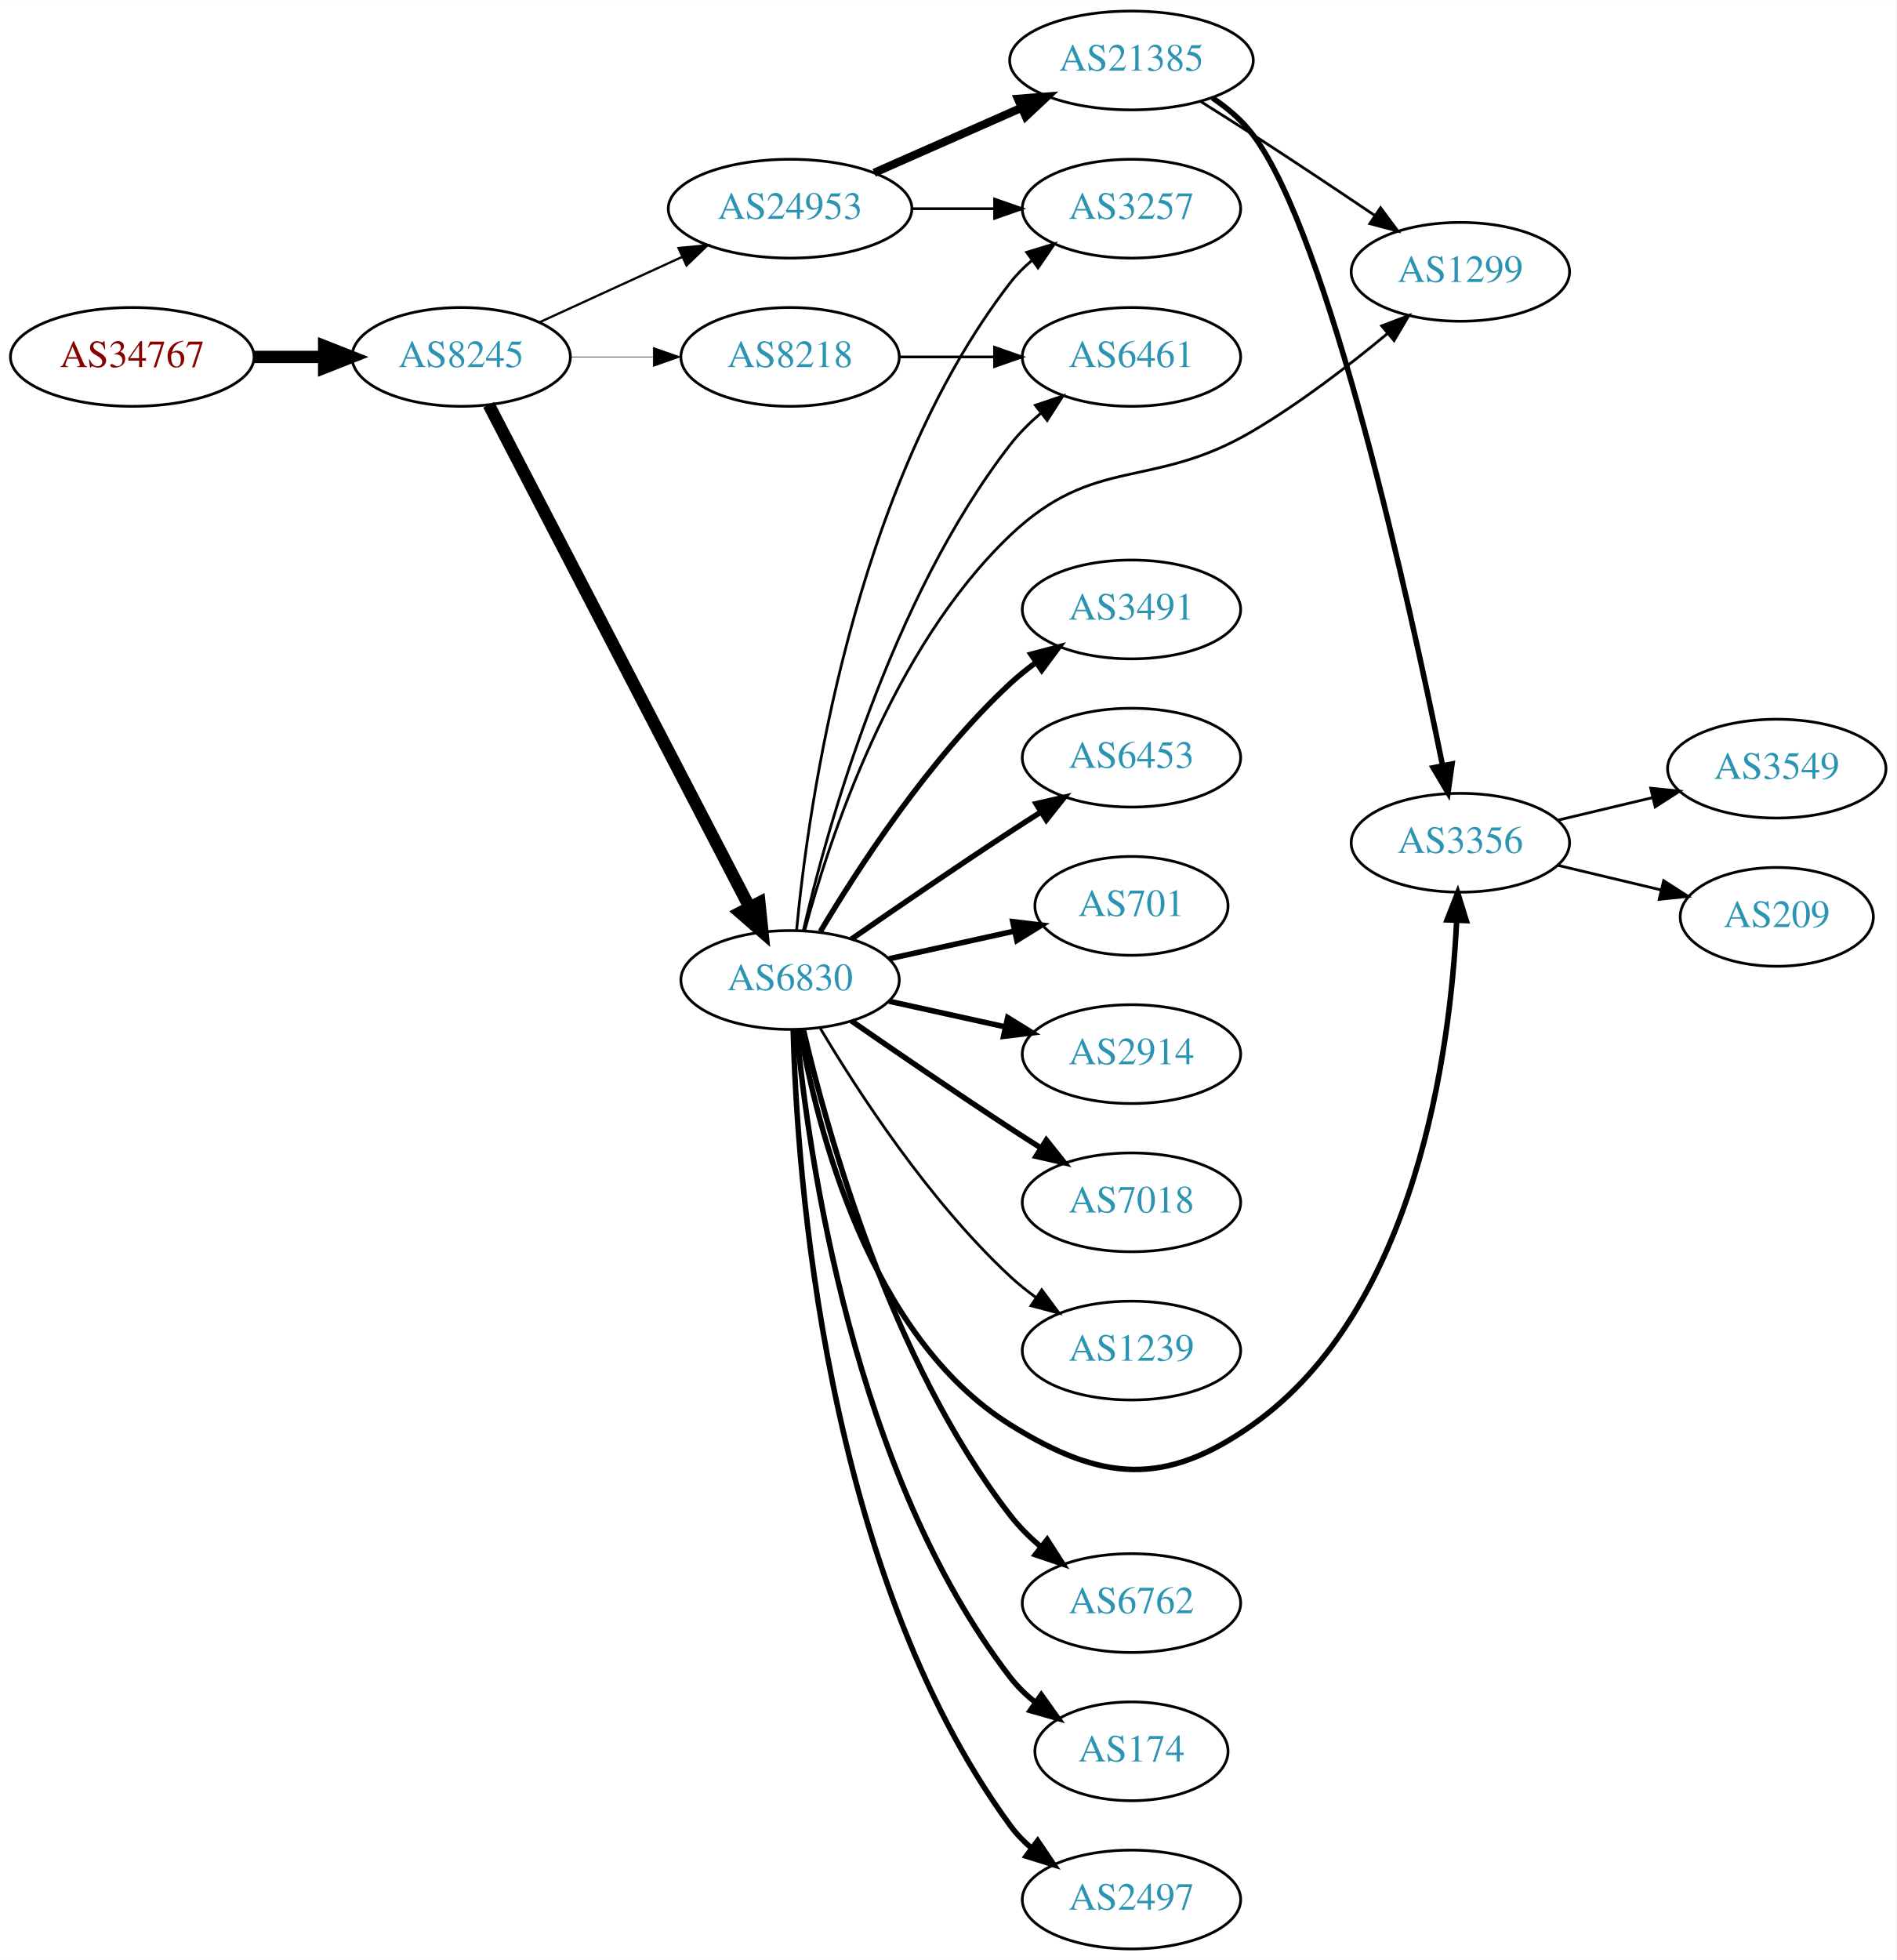
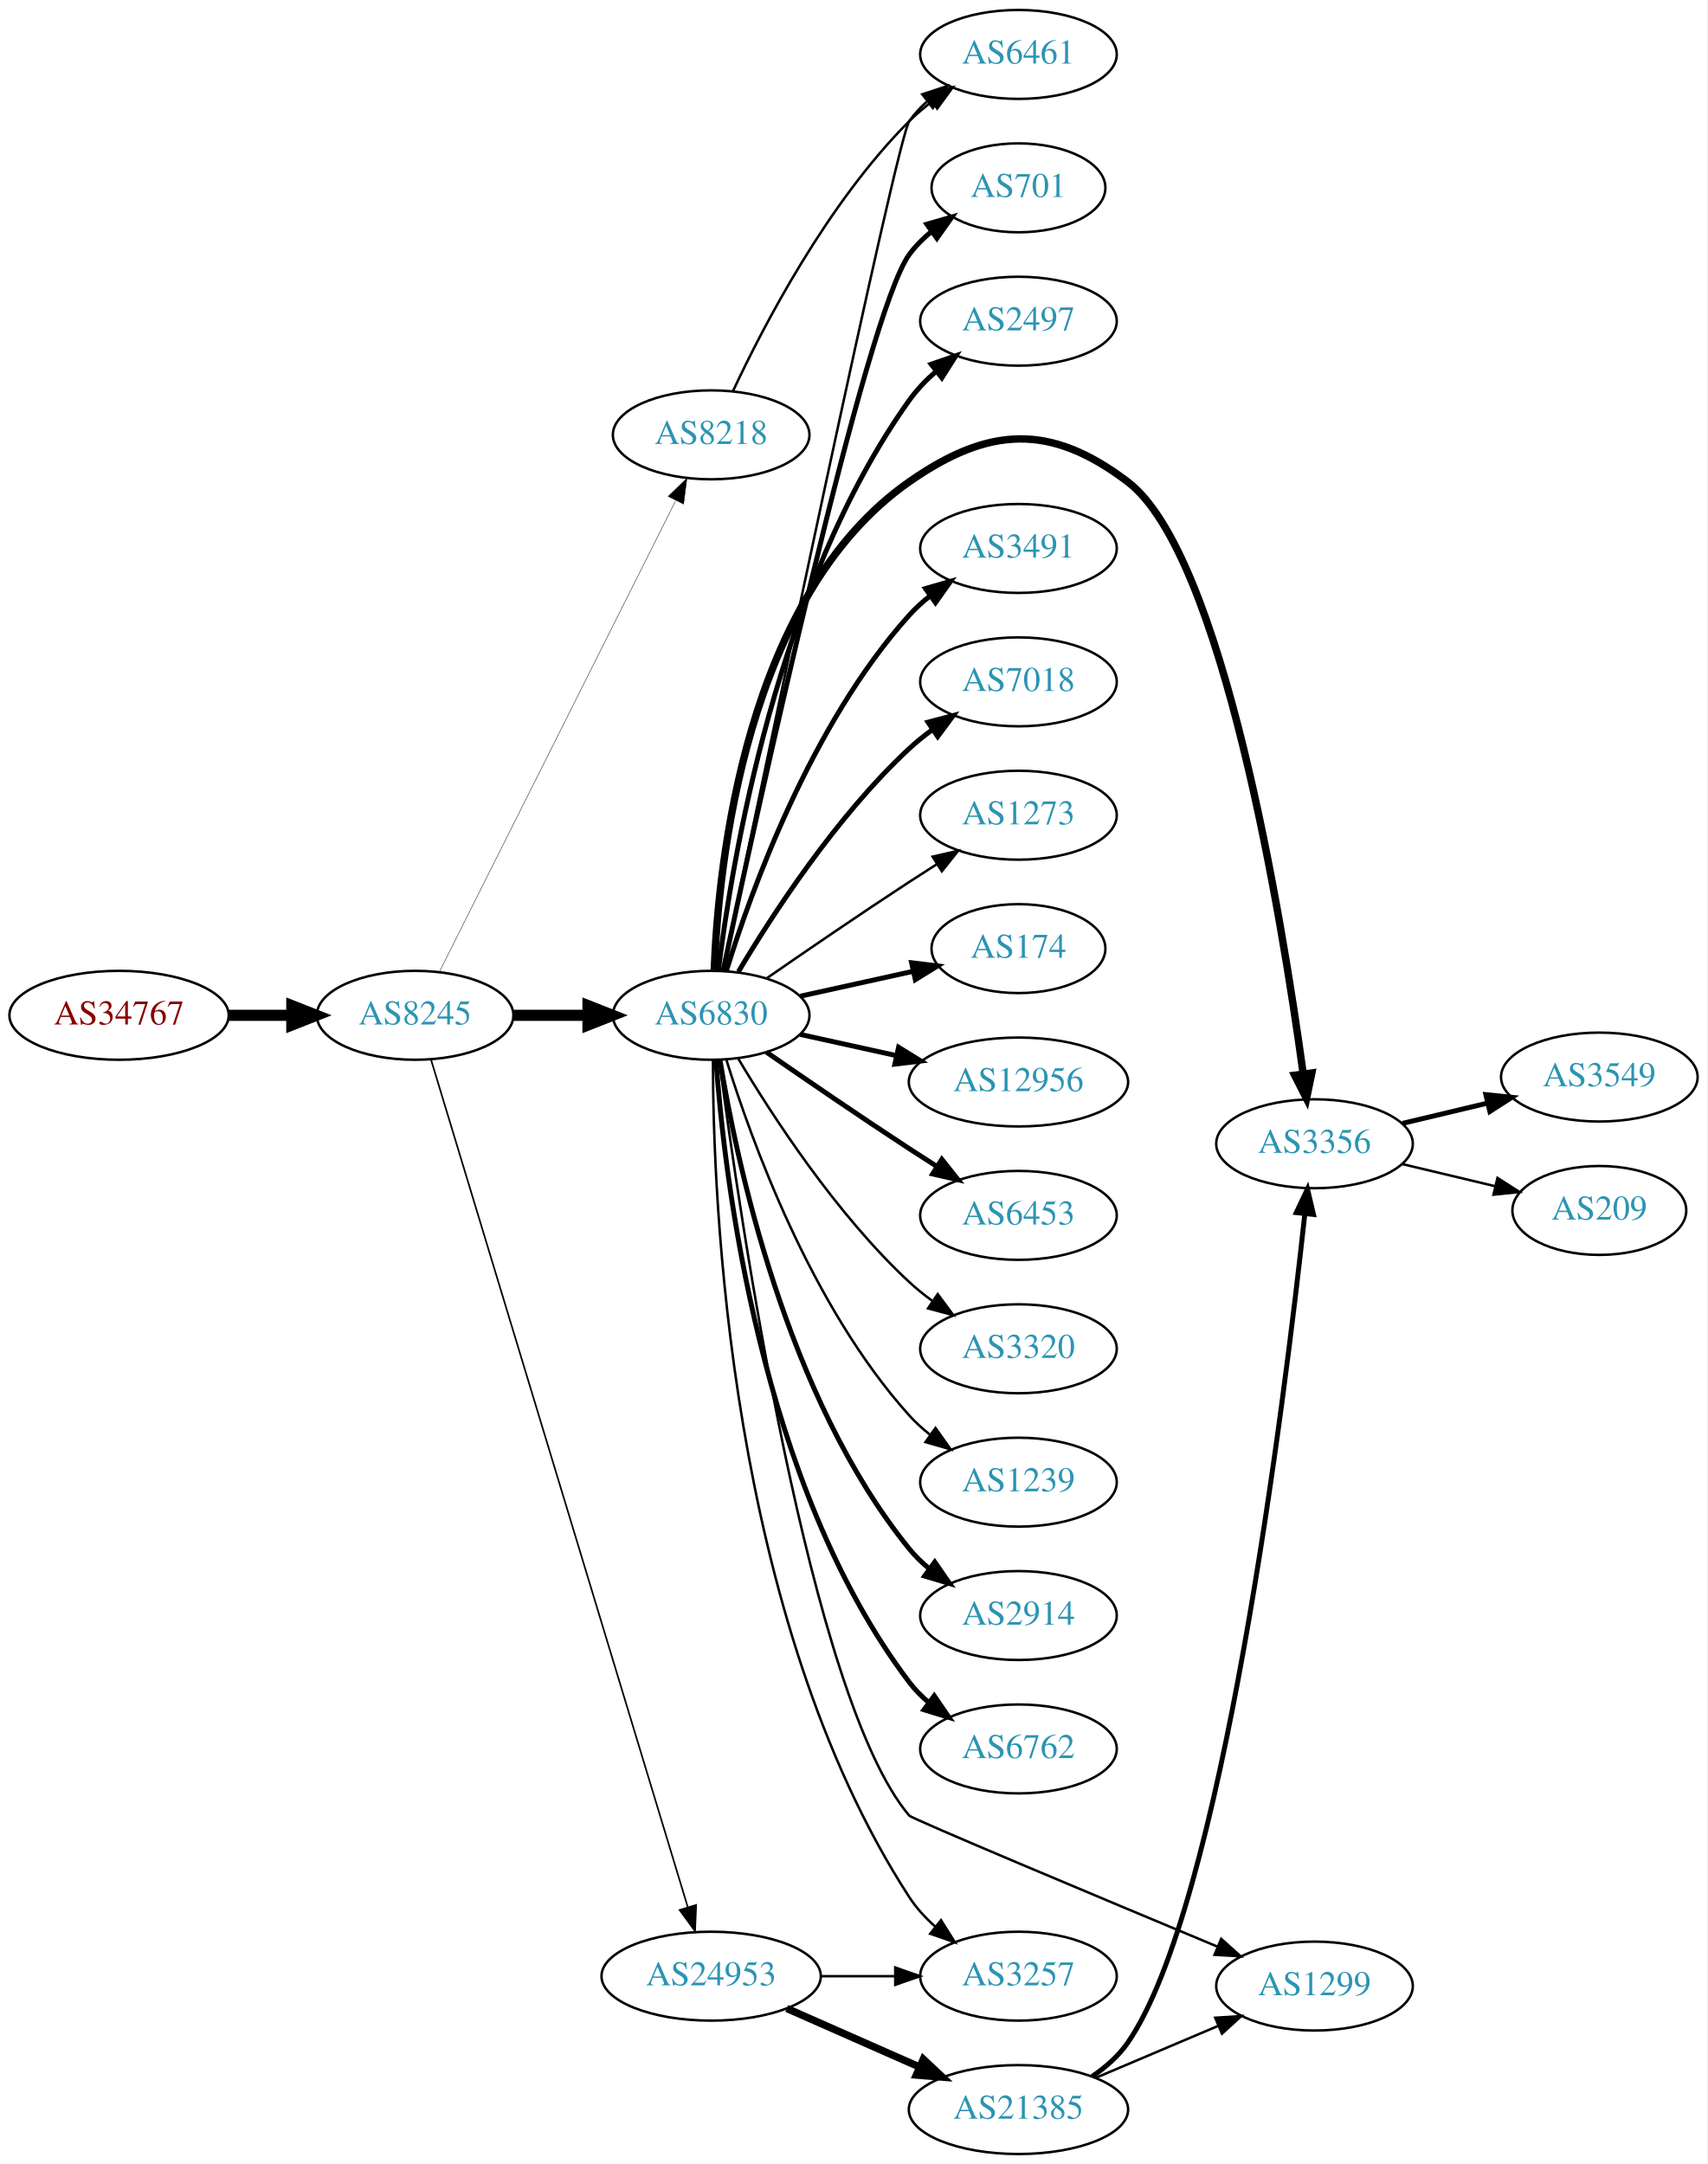
- <svg xmlns="http://www.w3.org/2000/svg" xmlns:xlink="http://www.w3.org/1999/xlink" width="691pt" height="714pt" viewBox="0.00 0.00 691.06 714.00">
-   <g id="graph0" class="graph" transform="scale(1 1) rotate(0) translate(4 710)">
-     <polygon fill="white" stroke="none" points="-4,4 -4,-710 687.055,-710 687.055,4 -4,4" />
+ <svg xmlns="http://www.w3.org/2000/svg" xmlns:xlink="http://www.w3.org/1999/xlink" width="691pt" height="876pt" viewBox="0.00 0.00 691.06 876.00">
+   <g id="graph0" class="graph" transform="scale(1 1) rotate(0) translate(4 872)">
+     <polygon fill="white" stroke="none" points="-4,4 -4,-872 687.055,-872 687.055,4 -4,4" />
    <g id="node1" class="node">
      <g id="a_node1">
        <a xlink:href="/asn/34767" xlink:title="AS34767 ~ Otto M. Steinmann e.U. [AT]">
-           <ellipse fill="#ffffff" stroke="black" cx="44.196" cy="-580" rx="44.393" ry="18" />
-           <text text-anchor="middle" x="44.196" y="-576.3" font-family="Times,serif" font-size="14.00" fill="#880000">AS34767</text>
+           <ellipse fill="#ffffff" stroke="black" cx="44.196" cy="-461" rx="44.393" ry="18" />
+           <text text-anchor="middle" x="44.196" y="-457.3" font-family="Times,serif" font-size="14.00" fill="#880000">AS34767</text>
        </a>
      </g>
    </g>
    <g id="node2" class="node">
      <g id="a_node2">
        <a xlink:href="/asn/8245" xlink:title="AS8245 ~ Video-Broadcast GmbH [AT]">
-           <ellipse fill="#ffffff" stroke="black" cx="164.039" cy="-580" rx="39.794" ry="18" />
-           <text text-anchor="middle" x="164.039" y="-576.3" font-family="Times,serif" font-size="14.00" fill="#2c94b3">AS8245</text>
+           <ellipse fill="#ffffff" stroke="black" cx="164.039" cy="-461" rx="39.794" ry="18" />
+           <text text-anchor="middle" x="164.039" y="-457.3" font-family="Times,serif" font-size="14.00" fill="#2c94b3">AS8245</text>
        </a>
      </g>
    </g>
    <g id="edge1" class="edge">
-       <path fill="none" stroke="black" stroke-width="4.5" d="M88.407,-580C96.72,-580 105.482,-580 113.965,-580" />
-       <polygon fill="black" stroke="black" stroke-width="4.5" points="114.123,-583.938 124.123,-580 114.123,-576.063 114.123,-583.938" />
+       <path fill="none" stroke="black" stroke-width="4.5" d="M88.407,-461C96.72,-461 105.482,-461 113.965,-461" />
+       <polygon fill="black" stroke="black" stroke-width="4.5" points="114.123,-464.938 124.123,-461 114.123,-457.063 114.123,-464.938" />
    </g>
    <g id="node3" class="node">
      <g id="a_node3">
-         <a xlink:href="/asn/24953" xlink:title="AS24953 ~ AS MACRO: AS-24953 (customers) [AT]">
-           <ellipse fill="#ffffff" stroke="black" cx="283.881" cy="-634" rx="44.393" ry="18" />
-           <text text-anchor="middle" x="283.881" y="-630.3" font-family="Times,serif" font-size="14.00" fill="#2c94b3">AS24953</text>
+         <a xlink:href="/asn/8218" xlink:title="AS8218 ~ legacy Neotelecoms [FR]">
+           <ellipse fill="#ffffff" stroke="black" cx="283.881" cy="-696" rx="39.794" ry="18" />
+           <text text-anchor="middle" x="283.881" y="-692.3" font-family="Times,serif" font-size="14.00" fill="#2c94b3">AS8218</text>
        </a>
      </g>
    </g>
    <g id="edge2" class="edge">
-       <path fill="none" stroke="black" stroke-width="0.818" d="M192.667,-592.661C208.165,-599.762 227.732,-608.728 244.678,-616.494" />
-       <polygon fill="black" stroke="black" stroke-width="0.818" points="243.232,-619.681 253.781,-620.665 246.148,-613.317 243.232,-619.681" />
+       <path fill="none" stroke="black" stroke-width="0.167" d="M173.896,-478.663C194.377,-519.507 245.116,-620.689 269.447,-669.211" />
+       <polygon fill="black" stroke="black" stroke-width="0.167" points="266.471,-671.082 274.082,-678.452 272.728,-667.944 266.471,-671.082" />
    </g>
    <g id="node4" class="node">
      <g id="a_node4">
-         <a xlink:href="/asn/8218" xlink:title="AS8218 ~ legacy Neotelecoms [FR]">
-           <ellipse fill="#ffffff" stroke="black" cx="283.881" cy="-580" rx="39.794" ry="18" />
-           <text text-anchor="middle" x="283.881" y="-576.3" font-family="Times,serif" font-size="14.00" fill="#2c94b3">AS8218</text>
+         <a xlink:href="/asn/6830" xlink:title="AS6830 ~ LGI-UPC [AT]">
+           <ellipse fill="#ffffff" stroke="black" cx="283.881" cy="-461" rx="39.794" ry="18" />
+           <text text-anchor="middle" x="283.881" y="-457.3" font-family="Times,serif" font-size="14.00" fill="#2c94b3">AS6830</text>
        </a>
      </g>
    </g>
    <g id="edge3" class="edge">
-       <path fill="none" stroke="black" stroke-width="0.205" d="M203.951,-580C213.505,-580 223.854,-580 233.817,-580" />
-       <polygon fill="black" stroke="black" stroke-width="0.205" points="234.009,-583.5 244.009,-580 234.009,-576.5 234.009,-583.5" />
+       <path fill="none" stroke="black" stroke-width="4.5" d="M203.951,-461C213.505,-461 223.854,-461 233.817,-461" />
+       <polygon fill="black" stroke="black" stroke-width="4.5" points="234.009,-464.938 244.009,-461 234.009,-457.063 234.009,-464.938" />
    </g>
    <g id="node5" class="node">
      <g id="a_node5">
-         <a xlink:href="/asn/6830" xlink:title="AS6830 ~ LGI-UPC [AT]">
-           <ellipse fill="#ffffff" stroke="black" cx="283.881" cy="-353" rx="39.794" ry="18" />
-           <text text-anchor="middle" x="283.881" y="-349.3" font-family="Times,serif" font-size="14.00" fill="#2c94b3">AS6830</text>
+         <a xlink:href="/asn/24953" xlink:title="AS24953 ~ AS MACRO: AS-24953 (customers) [AT]">
+           <ellipse fill="#ffffff" stroke="black" cx="283.881" cy="-72" rx="44.393" ry="18" />
+           <text text-anchor="middle" x="283.881" y="-68.3" font-family="Times,serif" font-size="14.00" fill="#2c94b3">AS24953</text>
        </a>
      </g>
    </g>
    <g id="edge4" class="edge">
-       <path fill="none" stroke="black" stroke-width="4.5" d="M174.09,-562.565C194.611,-523.034 244.779,-426.396 269.148,-379.454" />
-       <polygon fill="black" stroke="black" stroke-width="4.5" points="272.686,-381.184 273.799,-370.495 265.697,-377.556 272.686,-381.184" />
+       <path fill="none" stroke="black" stroke-width="0.667" d="M170.486,-443.018C189.292,-380.939 251.584,-175.314 274.406,-99.977" />
+       <polygon fill="black" stroke="black" stroke-width="0.667" points="277.806,-100.825 277.356,-90.24 271.107,-98.796 277.806,-100.825" />
    </g>
    <g id="node6" class="node">
      <g id="a_node6">
-         <a xlink:href="/asn/3257" xlink:title="AS3257 ~ GTT [DE]">
-           <ellipse fill="#ffffff" stroke="black" cx="408.273" cy="-634" rx="39.794" ry="18" />
-           <text text-anchor="middle" x="408.273" y="-630.3" font-family="Times,serif" font-size="14.00" fill="#2c94b3">AS3257</text>
+         <a xlink:href="/asn/6461" xlink:title="AS6461 ~ Zayo Bandwidth [US]">
+           <ellipse fill="#ffffff" stroke="black" cx="408.273" cy="-850" rx="39.794" ry="18" />
+           <text text-anchor="middle" x="408.273" y="-846.3" font-family="Times,serif" font-size="14.00" fill="#2c94b3">AS6461</text>
        </a>
      </g>
    </g>
    <g id="edge5" class="edge">
-       <path fill="none" stroke="black" d="M328.377,-634C338.066,-634 348.403,-634 358.295,-634" />
-       <polygon fill="black" stroke="black" points="358.398,-637.5 368.398,-634 358.398,-630.5 358.398,-637.5" />
+       <path fill="none" stroke="black" d="M292.732,-713.747C305.012,-740.017 330.838,-789.726 364.077,-823 366.88,-825.806 370.026,-828.457 373.31,-830.922" />
+       <polygon fill="black" stroke="black" points="371.414,-833.865 381.637,-836.647 375.379,-828.097 371.414,-833.865" />
+     </g>
+     <g id="edge18" class="edge">
+       <path fill="none" stroke="black" d="M288.63,-479.042C303.657,-551.232 358.959,-815.736 364.077,-823 366.064,-825.82 368.448,-828.407 371.061,-830.767" />
+       <polygon fill="black" stroke="black" points="369.358,-833.871 379.426,-837.171 373.614,-828.313 369.358,-833.871" />
    </g>
    <g id="node7" class="node">
      <g id="a_node7">
-         <a xlink:href="/asn/21385" xlink:title="AS21385 ~ Trusted Network GmbH [DE]">
-           <ellipse fill="#ffffff" stroke="black" cx="408.273" cy="-688" rx="44.393" ry="18" />
-           <text text-anchor="middle" x="408.273" y="-684.3" font-family="Times,serif" font-size="14.00" fill="#2c94b3">AS21385</text>
+         <a xlink:href="/asn/174" xlink:title="AS174 ~ Cogent Communications [US]">
+           <ellipse fill="#ffffff" stroke="black" cx="408.273" cy="-488" rx="35.194" ry="18" />
+           <text text-anchor="middle" x="408.273" y="-484.3" font-family="Times,serif" font-size="14.00" fill="#2c94b3">AS174</text>
        </a>
      </g>
    </g>
    <g id="edge6" class="edge">
-       <path fill="none" stroke="black" stroke-width="3" d="M314.509,-647.072C330.626,-654.183 350.766,-663.069 368.158,-670.742" />
-       <polygon fill="black" stroke="black" stroke-width="3" points="366.932,-674.027 377.494,-674.861 369.758,-667.622 366.932,-674.027" />
+       <path fill="none" stroke="black" stroke-width="2" d="M319.954,-468.737C334.187,-471.877 350.742,-475.529 365.586,-478.804" />
+       <polygon fill="black" stroke="black" stroke-width="2" points="365.021,-482.263 375.54,-481 366.529,-475.428 365.021,-482.263" />
    </g>
    <g id="node8" class="node">
      <g id="a_node8">
-         <a xlink:href="/asn/6461" xlink:title="AS6461 ~ Zayo Bandwidth [US]">
-           <ellipse fill="#ffffff" stroke="black" cx="408.273" cy="-580" rx="39.794" ry="18" />
-           <text text-anchor="middle" x="408.273" y="-576.3" font-family="Times,serif" font-size="14.00" fill="#2c94b3">AS6461</text>
+         <a xlink:href="/asn/12956" xlink:title="AS12956 ~ TELXIUS [ES]">
+           <ellipse fill="#ffffff" stroke="black" cx="408.273" cy="-434" rx="44.393" ry="18" />
+           <text text-anchor="middle" x="408.273" y="-430.3" font-family="Times,serif" font-size="14.00" fill="#2c94b3">AS12956</text>
        </a>
      </g>
    </g>
    <g id="edge7" class="edge">
-       <path fill="none" stroke="black" d="M323.607,-580C334.545,-580 346.596,-580 358.062,-580" />
-       <polygon fill="black" stroke="black" points="358.38,-583.5 368.38,-580 358.38,-576.5 358.38,-583.5" />
-     </g>
-     <g id="edge19" class="edge">
-       <path fill="none" stroke="black" d="M286.262,-371.276C290.48,-415.974 306.653,-532.581 364.077,-607 366.373,-609.976 369.098,-612.708 372.045,-615.194" />
-       <polygon fill="black" stroke="black" points="370.094,-618.104 380.225,-621.205 374.238,-612.463 370.094,-618.104" />
-     </g>
-     <g id="edge20" class="edge">
-       <path fill="none" stroke="black" d="M288.726,-371.066C297.203,-407.593 320.308,-491.545 364.077,-548 367.283,-552.135 371.157,-555.994 375.251,-559.499" />
-       <polygon fill="black" stroke="black" points="373.249,-562.376 383.281,-565.783 377.563,-556.863 373.249,-562.376" />
+       <path fill="none" stroke="black" stroke-width="2" d="M319.954,-453.263C331.993,-450.607 345.693,-447.585 358.614,-444.734" />
+       <polygon fill="black" stroke="black" stroke-width="2" points="359.752,-448.068 368.763,-442.495 358.244,-441.232 359.752,-448.068" />
    </g>
    <g id="node9" class="node">
      <g id="a_node9">
-         <a xlink:href="/asn/6762" xlink:title="AS6762 ~ TELECOM ITALIA SPARKLE S.p.A. [IT]">
-           <ellipse fill="#ffffff" stroke="black" cx="408.273" cy="-126" rx="39.794" ry="18" />
-           <text text-anchor="middle" x="408.273" y="-122.3" font-family="Times,serif" font-size="14.00" fill="#2c94b3">AS6762</text>
+         <a xlink:href="/asn/6453" xlink:title="AS6453 ~ TATA COMMUNICATIONS (AMERICA) INC [US]">
+           <ellipse fill="#ffffff" stroke="black" cx="408.273" cy="-380" rx="39.794" ry="18" />
+           <text text-anchor="middle" x="408.273" y="-376.3" font-family="Times,serif" font-size="14.00" fill="#2c94b3">AS6453</text>
        </a>
      </g>
    </g>
    <g id="edge8" class="edge">
-       <path fill="none" stroke="black" stroke-width="2" d="M288.726,-334.934C297.203,-298.407 320.308,-214.455 364.077,-158 367.283,-153.865 371.157,-150.006 375.251,-146.501" />
-       <polygon fill="black" stroke="black" stroke-width="2" points="377.563,-149.137 383.281,-140.217 373.249,-143.624 377.563,-149.137" />
+       <path fill="none" stroke="black" stroke-width="2" d="M306.238,-446.099C322.089,-435.123 344.292,-419.921 364.077,-407 367.659,-404.661 371.43,-402.241 375.19,-399.856" />
+       <polygon fill="black" stroke="black" stroke-width="2" points="377.252,-402.693 383.851,-394.404 373.523,-396.769 377.252,-402.693" />
    </g>
    <g id="node10" class="node">
      <g id="a_node10">
-         <a xlink:href="/asn/174" xlink:title="AS174 ~ Cogent Communications [US]">
-           <ellipse fill="#ffffff" stroke="black" cx="408.273" cy="-72" rx="35.194" ry="18" />
-           <text text-anchor="middle" x="408.273" y="-68.3" font-family="Times,serif" font-size="14.00" fill="#2c94b3">AS174</text>
+         <a xlink:href="/asn/3320" xlink:title="AS3320 ~ DTAG [DE]">
+           <ellipse fill="#ffffff" stroke="black" cx="408.273" cy="-326" rx="39.794" ry="18" />
+           <text text-anchor="middle" x="408.273" y="-322.3" font-family="Times,serif" font-size="14.00" fill="#2c94b3">AS3320</text>
        </a>
      </g>
    </g>
    <g id="edge9" class="edge">
-       <path fill="none" stroke="black" stroke-width="2" d="M286.262,-334.724C290.48,-290.026 306.653,-173.419 364.077,-99 366.691,-95.613 369.859,-92.542 373.279,-89.788" />
-       <polygon fill="black" stroke="black" stroke-width="2" points="375.417,-92.563 381.573,-83.94 371.384,-86.842 375.417,-92.563" />
+       <path fill="none" stroke="black" d="M294.927,-443.329C308.498,-420.528 334.43,-380.528 364.077,-353 366.984,-350.301 370.197,-347.72 373.521,-345.297" />
+       <polygon fill="black" stroke="black" points="375.58,-348.13 381.899,-339.625 371.656,-342.333 375.58,-348.13" />
    </g>
    <g id="node11" class="node">
      <g id="a_node11">
-         <a xlink:href="/asn/2497" xlink:title="AS2497 ~ Internet Initiative Japan Inc. [JP]">
-           <ellipse fill="#ffffff" stroke="black" cx="408.273" cy="-18" rx="39.794" ry="18" />
-           <text text-anchor="middle" x="408.273" y="-14.3" font-family="Times,serif" font-size="14.00" fill="#2c94b3">AS2497</text>
+         <a xlink:href="/asn/1239" xlink:title="AS1239 ~ Sprint [US]">
+           <ellipse fill="#ffffff" stroke="black" cx="408.273" cy="-272" rx="39.794" ry="18" />
+           <text text-anchor="middle" x="408.273" y="-268.3" font-family="Times,serif" font-size="14.00" fill="#2c94b3">AS1239</text>
        </a>
      </g>
    </g>
    <g id="edge10" class="edge">
-       <path fill="none" stroke="black" stroke-width="2" d="M285.026,-334.717C286.31,-283.777 296.079,-137.887 364.077,-45 366.297,-41.967 368.971,-39.197 371.886,-36.686" />
-       <polygon fill="black" stroke="black" stroke-width="2" points="374.081,-39.416 380.022,-30.643 369.907,-33.797 374.081,-39.416" />
+       <path fill="none" stroke="black" d="M290.019,-443.06C299.922,-411.021 324.259,-343.188 364.077,-299 366.593,-296.208 369.465,-293.599 372.504,-291.188" />
+       <polygon fill="black" stroke="black" points="374.687,-293.93 380.812,-285.285 370.633,-288.224 374.687,-293.93" />
    </g>
    <g id="node12" class="node">
      <g id="a_node12">
-         <a xlink:href="/asn/3491" xlink:title="AS3491 ~ PCCW Global, Inc. [US]">
-           <ellipse fill="#ffffff" stroke="black" cx="408.273" cy="-488" rx="39.794" ry="18" />
-           <text text-anchor="middle" x="408.273" y="-484.3" font-family="Times,serif" font-size="14.00" fill="#2c94b3">AS3491</text>
+         <a xlink:href="/asn/2914" xlink:title="AS2914 ~ NTT America, Inc. [US]">
+           <ellipse fill="#ffffff" stroke="black" cx="408.273" cy="-218" rx="39.794" ry="18" />
+           <text text-anchor="middle" x="408.273" y="-214.3" font-family="Times,serif" font-size="14.00" fill="#2c94b3">AS2914</text>
        </a>
      </g>
    </g>
    <g id="edge11" class="edge">
-       <path fill="none" stroke="black" stroke-width="2" d="M294.927,-370.671C308.498,-393.472 334.43,-433.472 364.077,-461 366.984,-463.699 370.197,-466.28 373.521,-468.703" />
-       <polygon fill="black" stroke="black" stroke-width="2" points="371.656,-471.667 381.899,-474.375 375.58,-465.87 371.656,-471.667" />
+       <path fill="none" stroke="black" stroke-width="2" d="M287.462,-442.822C293.917,-403.003 313.988,-306.714 364.077,-245 366.446,-242.082 369.219,-239.388 372.196,-236.925" />
+       <polygon fill="black" stroke="black" stroke-width="2" points="374.387,-239.659 380.418,-230.948 370.271,-233.997 374.387,-239.659" />
    </g>
    <g id="node13" class="node">
      <g id="a_node13">
-         <a xlink:href="/asn/6453" xlink:title="AS6453 ~ TATA COMMUNICATIONS (AMERICA) INC [US]">
-           <ellipse fill="#ffffff" stroke="black" cx="408.273" cy="-434" rx="39.794" ry="18" />
-           <text text-anchor="middle" x="408.273" y="-430.3" font-family="Times,serif" font-size="14.00" fill="#2c94b3">AS6453</text>
+         <a xlink:href="/asn/6762" xlink:title="AS6762 ~ TELECOM ITALIA SPARKLE S.p.A. [IT]">
+           <ellipse fill="#ffffff" stroke="black" cx="408.273" cy="-164" rx="39.794" ry="18" />
+           <text text-anchor="middle" x="408.273" y="-160.3" font-family="Times,serif" font-size="14.00" fill="#2c94b3">AS6762</text>
        </a>
      </g>
    </g>
    <g id="edge12" class="edge">
-       <path fill="none" stroke="black" stroke-width="2" d="M306.238,-367.901C322.089,-378.877 344.292,-394.079 364.077,-407 367.659,-409.339 371.43,-411.759 375.19,-414.144" />
-       <polygon fill="black" stroke="black" stroke-width="2" points="373.523,-417.231 383.851,-419.596 377.252,-411.307 373.523,-417.231" />
+       <path fill="none" stroke="black" stroke-width="2" d="M285.83,-442.964C289.116,-396.543 303.426,-270.993 364.077,-191 366.348,-188.005 369.056,-185.26 371.992,-182.765" />
+       <polygon fill="black" stroke="black" stroke-width="2" points="374.186,-185.496 380.157,-176.744 370.032,-179.862 374.186,-185.496" />
    </g>
    <g id="node14" class="node">
      <g id="a_node14">
        <a xlink:href="/asn/701" xlink:title="AS701 ~ UUNET [US]">
-           <ellipse fill="#ffffff" stroke="black" cx="408.273" cy="-380" rx="35.194" ry="18" />
-           <text text-anchor="middle" x="408.273" y="-376.3" font-family="Times,serif" font-size="14.00" fill="#2c94b3">AS701</text>
+           <ellipse fill="#ffffff" stroke="black" cx="408.273" cy="-796" rx="35.194" ry="18" />
+           <text text-anchor="middle" x="408.273" y="-792.3" font-family="Times,serif" font-size="14.00" fill="#2c94b3">AS701</text>
        </a>
      </g>
    </g>
    <g id="edge13" class="edge">
-       <path fill="none" stroke="black" stroke-width="2" d="M319.954,-360.737C334.187,-363.877 350.742,-367.529 365.586,-370.804" />
-       <polygon fill="black" stroke="black" stroke-width="2" points="365.021,-374.263 375.54,-373 366.529,-367.428 365.021,-374.263" />
+       <path fill="none" stroke="black" stroke-width="2" d="M288.695,-479.013C301.988,-541.273 346.425,-744.887 364.077,-769 366.604,-772.452 369.719,-775.564 373.108,-778.34" />
+       <polygon fill="black" stroke="black" stroke-width="2" points="371.192,-781.272 381.37,-784.213 375.247,-775.566 371.192,-781.272" />
    </g>
    <g id="node15" class="node">
      <g id="a_node15">
-         <a xlink:href="/asn/2914" xlink:title="AS2914 ~ NTT America, Inc. [US]">
-           <ellipse fill="#ffffff" stroke="black" cx="408.273" cy="-326" rx="39.794" ry="18" />
-           <text text-anchor="middle" x="408.273" y="-322.3" font-family="Times,serif" font-size="14.00" fill="#2c94b3">AS2914</text>
+         <a xlink:href="/asn/2497" xlink:title="AS2497 ~ Internet Initiative Japan Inc. [JP]">
+           <ellipse fill="#ffffff" stroke="black" cx="408.273" cy="-742" rx="39.794" ry="18" />
+           <text text-anchor="middle" x="408.273" y="-738.3" font-family="Times,serif" font-size="14.00" fill="#2c94b3">AS2497</text>
        </a>
      </g>
    </g>
    <g id="edge14" class="edge">
-       <path fill="none" stroke="black" stroke-width="2" d="M319.954,-345.263C333.141,-342.354 348.321,-339.005 362.287,-335.924" />
-       <polygon fill="black" stroke="black" stroke-width="2" points="363.184,-339.31 372.196,-333.738 361.676,-332.475 363.184,-339.31" />
+       <path fill="none" stroke="black" stroke-width="2" d="M286.774,-478.965C292.106,-522.409 310.529,-635.083 364.077,-710 367.12,-714.257 370.901,-718.184 374.952,-721.721" />
+       <polygon fill="black" stroke="black" stroke-width="2" points="372.932,-724.585 382.951,-728.028 377.266,-719.088 372.932,-724.585" />
    </g>
    <g id="node16" class="node">
      <g id="a_node16">
-         <a xlink:href="/asn/7018" xlink:title="AS7018 ~ AT&amp;T Services, Inc. [US]">
-           <ellipse fill="#ffffff" stroke="black" cx="408.273" cy="-272" rx="39.794" ry="18" />
-           <text text-anchor="middle" x="408.273" y="-268.3" font-family="Times,serif" font-size="14.00" fill="#2c94b3">AS7018</text>
+         <a xlink:href="/asn/3491" xlink:title="AS3491 ~ PCCW Global, Inc. [US]">
+           <ellipse fill="#ffffff" stroke="black" cx="408.273" cy="-650" rx="39.794" ry="18" />
+           <text text-anchor="middle" x="408.273" y="-646.3" font-family="Times,serif" font-size="14.00" fill="#2c94b3">AS3491</text>
        </a>
      </g>
    </g>
    <g id="edge15" class="edge">
-       <path fill="none" stroke="black" stroke-width="2" d="M306.238,-338.099C322.089,-327.123 344.292,-311.921 364.077,-299 367.659,-296.661 371.43,-294.241 375.19,-291.856" />
-       <polygon fill="black" stroke="black" stroke-width="2" points="377.252,-294.693 383.851,-286.404 373.523,-288.769 377.252,-294.693" />
+       <path fill="none" stroke="black" stroke-width="2" d="M290.019,-478.94C299.922,-510.979 324.259,-578.812 364.077,-623 366.593,-625.792 369.465,-628.401 372.504,-630.812" />
+       <polygon fill="black" stroke="black" stroke-width="2" points="370.633,-633.776 380.812,-636.715 374.687,-628.07 370.633,-633.776" />
    </g>
    <g id="node17" class="node">
      <g id="a_node17">
-         <a xlink:href="/asn/1239" xlink:title="AS1239 ~ Sprint [US]">
-           <ellipse fill="#ffffff" stroke="black" cx="408.273" cy="-218" rx="39.794" ry="18" />
-           <text text-anchor="middle" x="408.273" y="-214.3" font-family="Times,serif" font-size="14.00" fill="#2c94b3">AS1239</text>
+         <a xlink:href="/asn/7018" xlink:title="AS7018 ~ AT&amp;T Services, Inc. [US]">
+           <ellipse fill="#ffffff" stroke="black" cx="408.273" cy="-596" rx="39.794" ry="18" />
+           <text text-anchor="middle" x="408.273" y="-592.3" font-family="Times,serif" font-size="14.00" fill="#2c94b3">AS7018</text>
        </a>
      </g>
    </g>
    <g id="edge16" class="edge">
-       <path fill="none" stroke="black" d="M294.927,-335.329C308.498,-312.528 334.43,-272.528 364.077,-245 366.984,-242.301 370.197,-239.72 373.521,-237.297" />
-       <polygon fill="black" stroke="black" points="375.58,-240.13 381.899,-231.625 371.656,-234.333 375.58,-240.13" />
+       <path fill="none" stroke="black" stroke-width="2" d="M294.927,-478.671C308.498,-501.472 334.43,-541.472 364.077,-569 366.984,-571.699 370.197,-574.28 373.521,-576.703" />
+       <polygon fill="black" stroke="black" stroke-width="2" points="371.656,-579.667 381.899,-582.375 375.58,-573.87 371.656,-579.667" />
    </g>
    <g id="node18" class="node">
      <g id="a_node18">
-         <a xlink:href="/asn/1299" xlink:title="AS1299 ~ Telia Carrier [EU]">
-           <ellipse fill="#ffffff" stroke="black" cx="528.116" cy="-611" rx="39.794" ry="18" />
-           <text text-anchor="middle" x="528.116" y="-607.3" font-family="Times,serif" font-size="14.00" fill="#2c94b3">AS1299</text>
+         <a xlink:href="/asn/3356" xlink:title="AS3356 ~ Level 3 Parent, LLC [US]">
+           <ellipse fill="#ffffff" stroke="black" cx="528.116" cy="-409" rx="39.794" ry="18" />
+           <text text-anchor="middle" x="528.116" y="-405.3" font-family="Times,serif" font-size="14.00" fill="#2c94b3">AS3356</text>
        </a>
      </g>
    </g>
    <g id="edge17" class="edge">
-       <path fill="none" stroke="black" d="M289.231,-371.052C298.005,-403.88 320.78,-473.761 364.077,-515 395.041,-544.492 415.645,-531.261 452.469,-553 469.836,-563.252 487.73,-577.026 501.643,-588.578" />
-       <polygon fill="black" stroke="black" points="499.443,-591.301 509.341,-595.08 503.96,-585.953 499.443,-591.301" />
+       <path fill="none" stroke="black" stroke-width="3" d="M285.124,-479.29C286.809,-522.49 297.769,-630.687 364.077,-677 396.285,-699.495 421.185,-700.762 452.469,-677 491.01,-647.727 514.954,-500.047 523.537,-437.286" />
+       <polygon fill="black" stroke="black" stroke-width="3" points="527.018,-437.66 524.872,-427.285 520.079,-436.734 527.018,-437.66" />
    </g>
    <g id="node19" class="node">
      <g id="a_node19">
-         <a xlink:href="/asn/3356" xlink:title="AS3356 ~ Level 3 Parent, LLC [US]">
-           <ellipse fill="#ffffff" stroke="black" cx="528.116" cy="-403" rx="39.794" ry="18" />
-           <text text-anchor="middle" x="528.116" y="-399.3" font-family="Times,serif" font-size="14.00" fill="#2c94b3">AS3356</text>
-         </a>
-       </g>
-     </g>
-     <g id="edge18" class="edge">
-       <path fill="none" stroke="black" stroke-width="2" d="M287.454,-335.026C293.544,-300.005 312.425,-223.243 364.077,-191 397.403,-170.197 420.408,-168.298 452.469,-191 512.149,-233.257 524.455,-327.254 526.764,-374.594" />
-       <polygon fill="black" stroke="black" stroke-width="2" points="523.273,-374.897 527.14,-384.761 530.268,-374.639 523.273,-374.897" />
-     </g>
-     <g id="edge22" class="edge">
-       <path fill="none" stroke="black" d="M433.575,-672.997C439.762,-669.126 446.381,-664.94 452.469,-661 467.186,-651.475 483.367,-640.678 496.891,-631.56" />
-       <polygon fill="black" stroke="black" points="499.027,-634.341 505.352,-625.841 495.107,-628.541 499.027,-634.341" />
-     </g>
-     <g id="edge21" class="edge">
-       <path fill="none" stroke="black" stroke-width="2" d="M437.747,-674.382C443.252,-670.681 448.525,-666.222 452.469,-661 480.249,-624.221 509.64,-490.385 521.587,-431.329" />
-       <polygon fill="black" stroke="black" stroke-width="2" points="525.081,-431.705 523.61,-421.213 518.217,-430.332 525.081,-431.705" />
+         <a xlink:href="/asn/3257" xlink:title="AS3257 ~ GTT [DE]">
+           <ellipse fill="#ffffff" stroke="black" cx="408.273" cy="-72" rx="39.794" ry="18" />
+           <text text-anchor="middle" x="408.273" y="-68.3" font-family="Times,serif" font-size="14.00" fill="#2c94b3">AS3257</text>
+         </a>
+       </g>
+     </g>
+     <g id="edge19" class="edge">
+       <path fill="none" stroke="black" d="M284.601,-442.992C284.575,-387.634 290.797,-216.892 364.077,-104 366.926,-99.611 370.599,-95.61 374.598,-92.037" />
+       <polygon fill="black" stroke="black" points="376.912,-94.669 382.56,-85.705 372.555,-89.19 376.912,-94.669" />
    </g>
    <g id="node20" class="node">
      <g id="a_node20">
-         <a xlink:href="/asn/3549" xlink:title="AS3549 ~ Level 3 Parent, LLC [US]">
-           <ellipse fill="#ffffff" stroke="black" cx="643.409" cy="-430" rx="39.794" ry="18" />
-           <text text-anchor="middle" x="643.409" y="-426.3" font-family="Times,serif" font-size="14.00" fill="#2c94b3">AS3549</text>
-         </a>
-       </g>
-     </g>
-     <g id="edge23" class="edge">
-       <path fill="none" stroke="black" d="M563.723,-411.248C574.594,-413.838 586.749,-416.735 598.191,-419.462" />
-       <polygon fill="black" stroke="black" points="597.475,-422.889 608.014,-421.803 599.097,-416.08 597.475,-422.889" />
+         <a xlink:href="/asn/1299" xlink:title="AS1299 ~ Telia Carrier [EU]">
+           <ellipse fill="#ffffff" stroke="black" cx="528.116" cy="-68" rx="39.794" ry="18" />
+           <text text-anchor="middle" x="528.116" y="-64.3" font-family="Times,serif" font-size="14.00" fill="#2c94b3">AS1299</text>
+         </a>
+       </g>
+     </g>
+     <g id="edge20" class="edge">
+       <path fill="none" stroke="black" d="M287.164,-442.806C295.163,-381.628 323.64,-184.516 364.077,-137 365.166,-135.72 440.909,-103.965 488.762,-83.986" />
+       <polygon fill="black" stroke="black" points="490.341,-87.119 498.222,-80.038 487.645,-80.659 490.341,-87.119" />
    </g>
    <g id="node21" class="node">
      <g id="a_node21">
+         <a xlink:href="/asn/1273" xlink:title="AS1273 ~ Vodafone Group PLC [EU]">
+           <ellipse fill="#ffffff" stroke="black" cx="408.273" cy="-542" rx="39.794" ry="18" />
+           <text text-anchor="middle" x="408.273" y="-538.3" font-family="Times,serif" font-size="14.00" fill="#2c94b3">AS1273</text>
+         </a>
+       </g>
+     </g>
+     <g id="edge21" class="edge">
+       <path fill="none" stroke="black" d="M306.238,-475.901C322.089,-486.877 344.292,-502.079 364.077,-515 367.659,-517.339 371.43,-519.759 375.19,-522.144" />
+       <polygon fill="black" stroke="black" points="373.523,-525.231 383.851,-527.596 377.252,-519.307 373.523,-525.231" />
+     </g>
+     <g id="edge22" class="edge">
+       <path fill="none" stroke="black" d="M328.377,-72C338.066,-72 348.403,-72 358.295,-72" />
+       <polygon fill="black" stroke="black" points="358.398,-75.5 368.398,-72 358.398,-68.5 358.398,-75.5" />
+     </g>
+     <g id="node22" class="node">
+       <g id="a_node22">
+         <a xlink:href="/asn/21385" xlink:title="AS21385 ~ Trusted Network GmbH [DE]">
+           <ellipse fill="#ffffff" stroke="black" cx="408.273" cy="-18" rx="44.393" ry="18" />
+           <text text-anchor="middle" x="408.273" y="-14.3" font-family="Times,serif" font-size="14.00" fill="#2c94b3">AS21385</text>
+         </a>
+       </g>
+     </g>
+     <g id="edge23" class="edge">
+       <path fill="none" stroke="black" stroke-width="3" d="M314.509,-58.928C330.626,-51.817 350.766,-42.931 368.158,-35.258" />
+       <polygon fill="black" stroke="black" stroke-width="3" points="369.758,-38.377 377.494,-31.139 366.932,-31.973 369.758,-38.377" />
+     </g>
+     <g id="node23" class="node">
+       <g id="a_node23">
+         <a xlink:href="/asn/3549" xlink:title="AS3549 ~ Level 3 Parent, LLC [US]">
+           <ellipse fill="#ffffff" stroke="black" cx="643.409" cy="-436" rx="39.794" ry="18" />
+           <text text-anchor="middle" x="643.409" y="-432.3" font-family="Times,serif" font-size="14.00" fill="#2c94b3">AS3549</text>
+         </a>
+       </g>
+     </g>
+     <g id="edge26" class="edge">
+       <path fill="none" stroke="black" stroke-width="2" d="M563.723,-417.248C574.594,-419.838 586.749,-422.735 598.191,-425.462" />
+       <polygon fill="black" stroke="black" stroke-width="2" points="597.475,-428.889 608.014,-427.803 599.097,-422.08 597.475,-428.889" />
+     </g>
+     <g id="node24" class="node">
+       <g id="a_node24">
        <a xlink:href="/asn/209" xlink:title="AS209 ~ CenturyLink Communications, LLC [US]">
-           <ellipse fill="#ffffff" stroke="black" cx="643.409" cy="-376" rx="35.194" ry="18" />
-           <text text-anchor="middle" x="643.409" y="-372.3" font-family="Times,serif" font-size="14.00" fill="#2c94b3">AS209</text>
-         </a>
-       </g>
+           <ellipse fill="#ffffff" stroke="black" cx="643.409" cy="-382" rx="35.194" ry="18" />
+           <text text-anchor="middle" x="643.409" y="-378.3" font-family="Times,serif" font-size="14.00" fill="#2c94b3">AS209</text>
+         </a>
+       </g>
+     </g>
+     <g id="edge27" class="edge">
+       <path fill="none" stroke="black" d="M563.723,-400.752C575.518,-397.942 588.822,-394.771 601.09,-391.847" />
+       <polygon fill="black" stroke="black" points="602.179,-395.186 611.095,-389.463 600.556,-388.376 602.179,-395.186" />
+     </g>
+     <g id="edge25" class="edge">
+       <path fill="none" stroke="black" stroke-width="2" d="M438.066,-31.387C443.551,-35.102 448.735,-39.626 452.469,-45 490.622,-99.913 515.933,-304.584 524.182,-380.46" />
+       <polygon fill="black" stroke="black" stroke-width="2" points="520.732,-381.116 525.275,-390.687 527.693,-380.372 520.732,-381.116" />
    </g>
    <g id="edge24" class="edge">
-       <path fill="none" stroke="black" d="M563.723,-394.752C575.518,-391.942 588.822,-388.771 601.09,-385.847" />
-       <polygon fill="black" stroke="black" points="602.179,-389.186 611.095,-383.463 600.556,-382.376 602.179,-389.186" />
+       <path fill="none" stroke="black" d="M439.621,-30.876C454.643,-37.25 472.935,-45.011 488.902,-51.786" />
+       <polygon fill="black" stroke="black" points="487.92,-55.172 498.493,-55.855 490.655,-48.728 487.92,-55.172" />
    </g>
  </g>
</svg>
